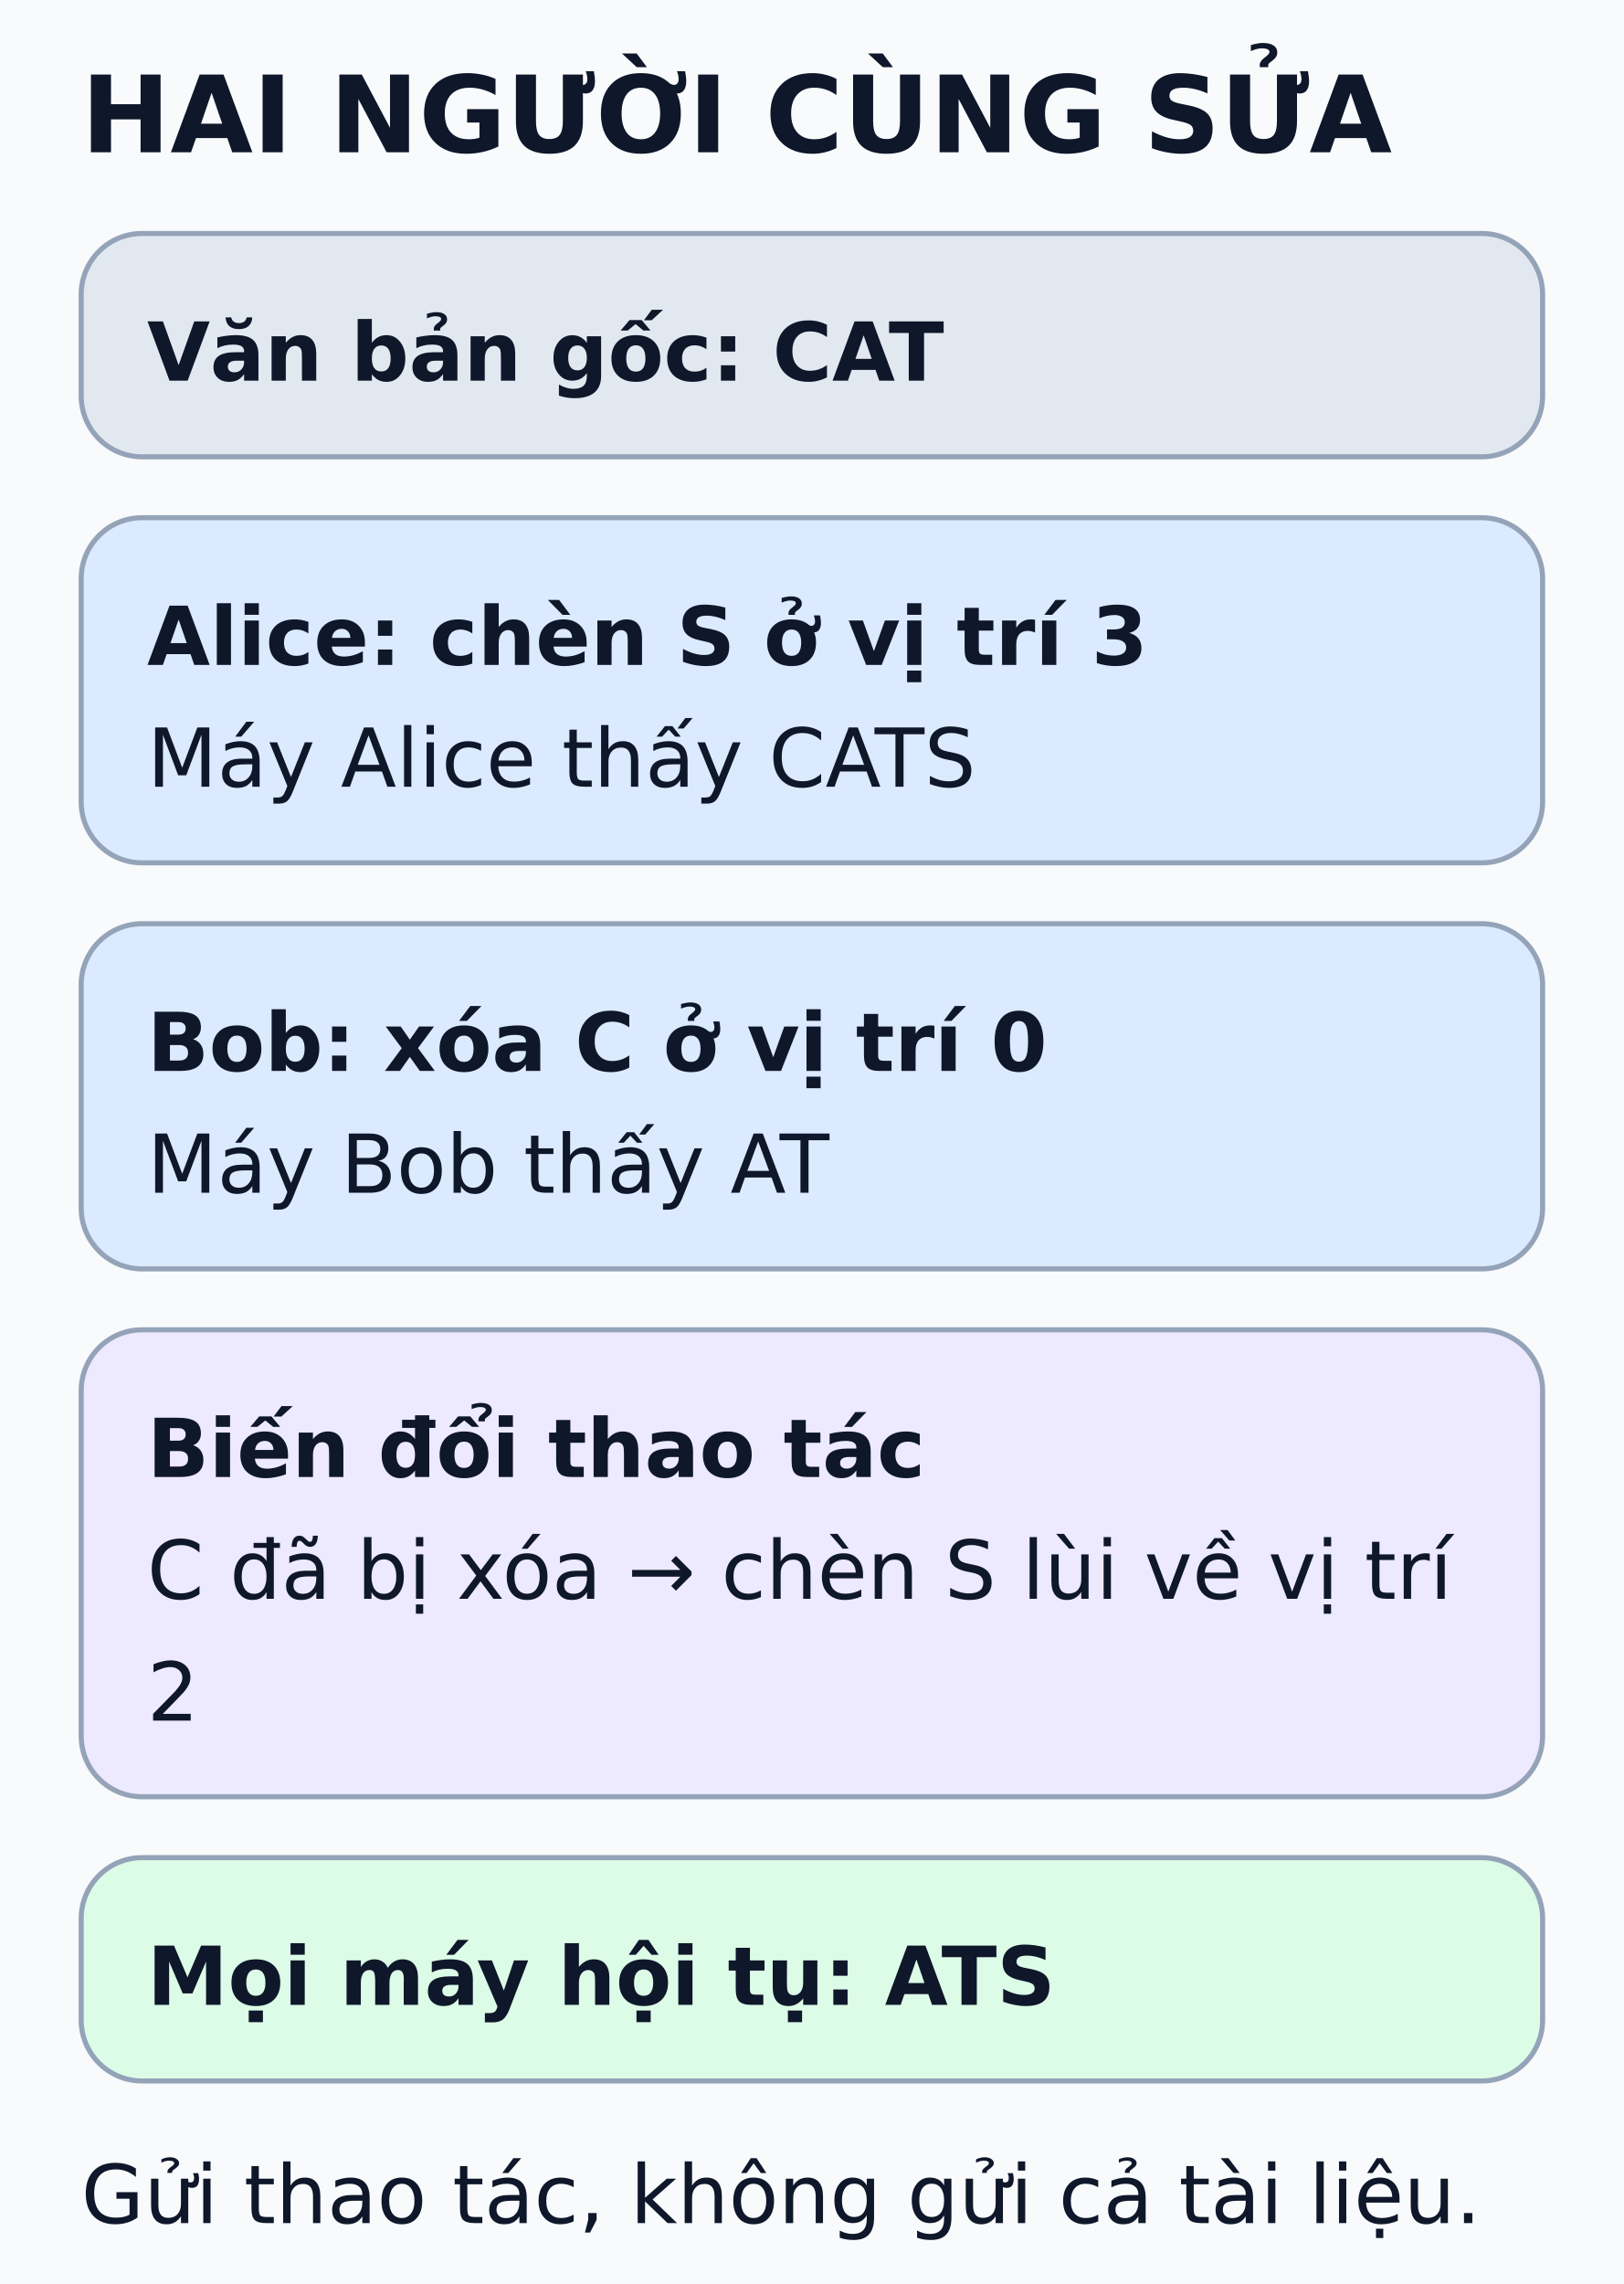
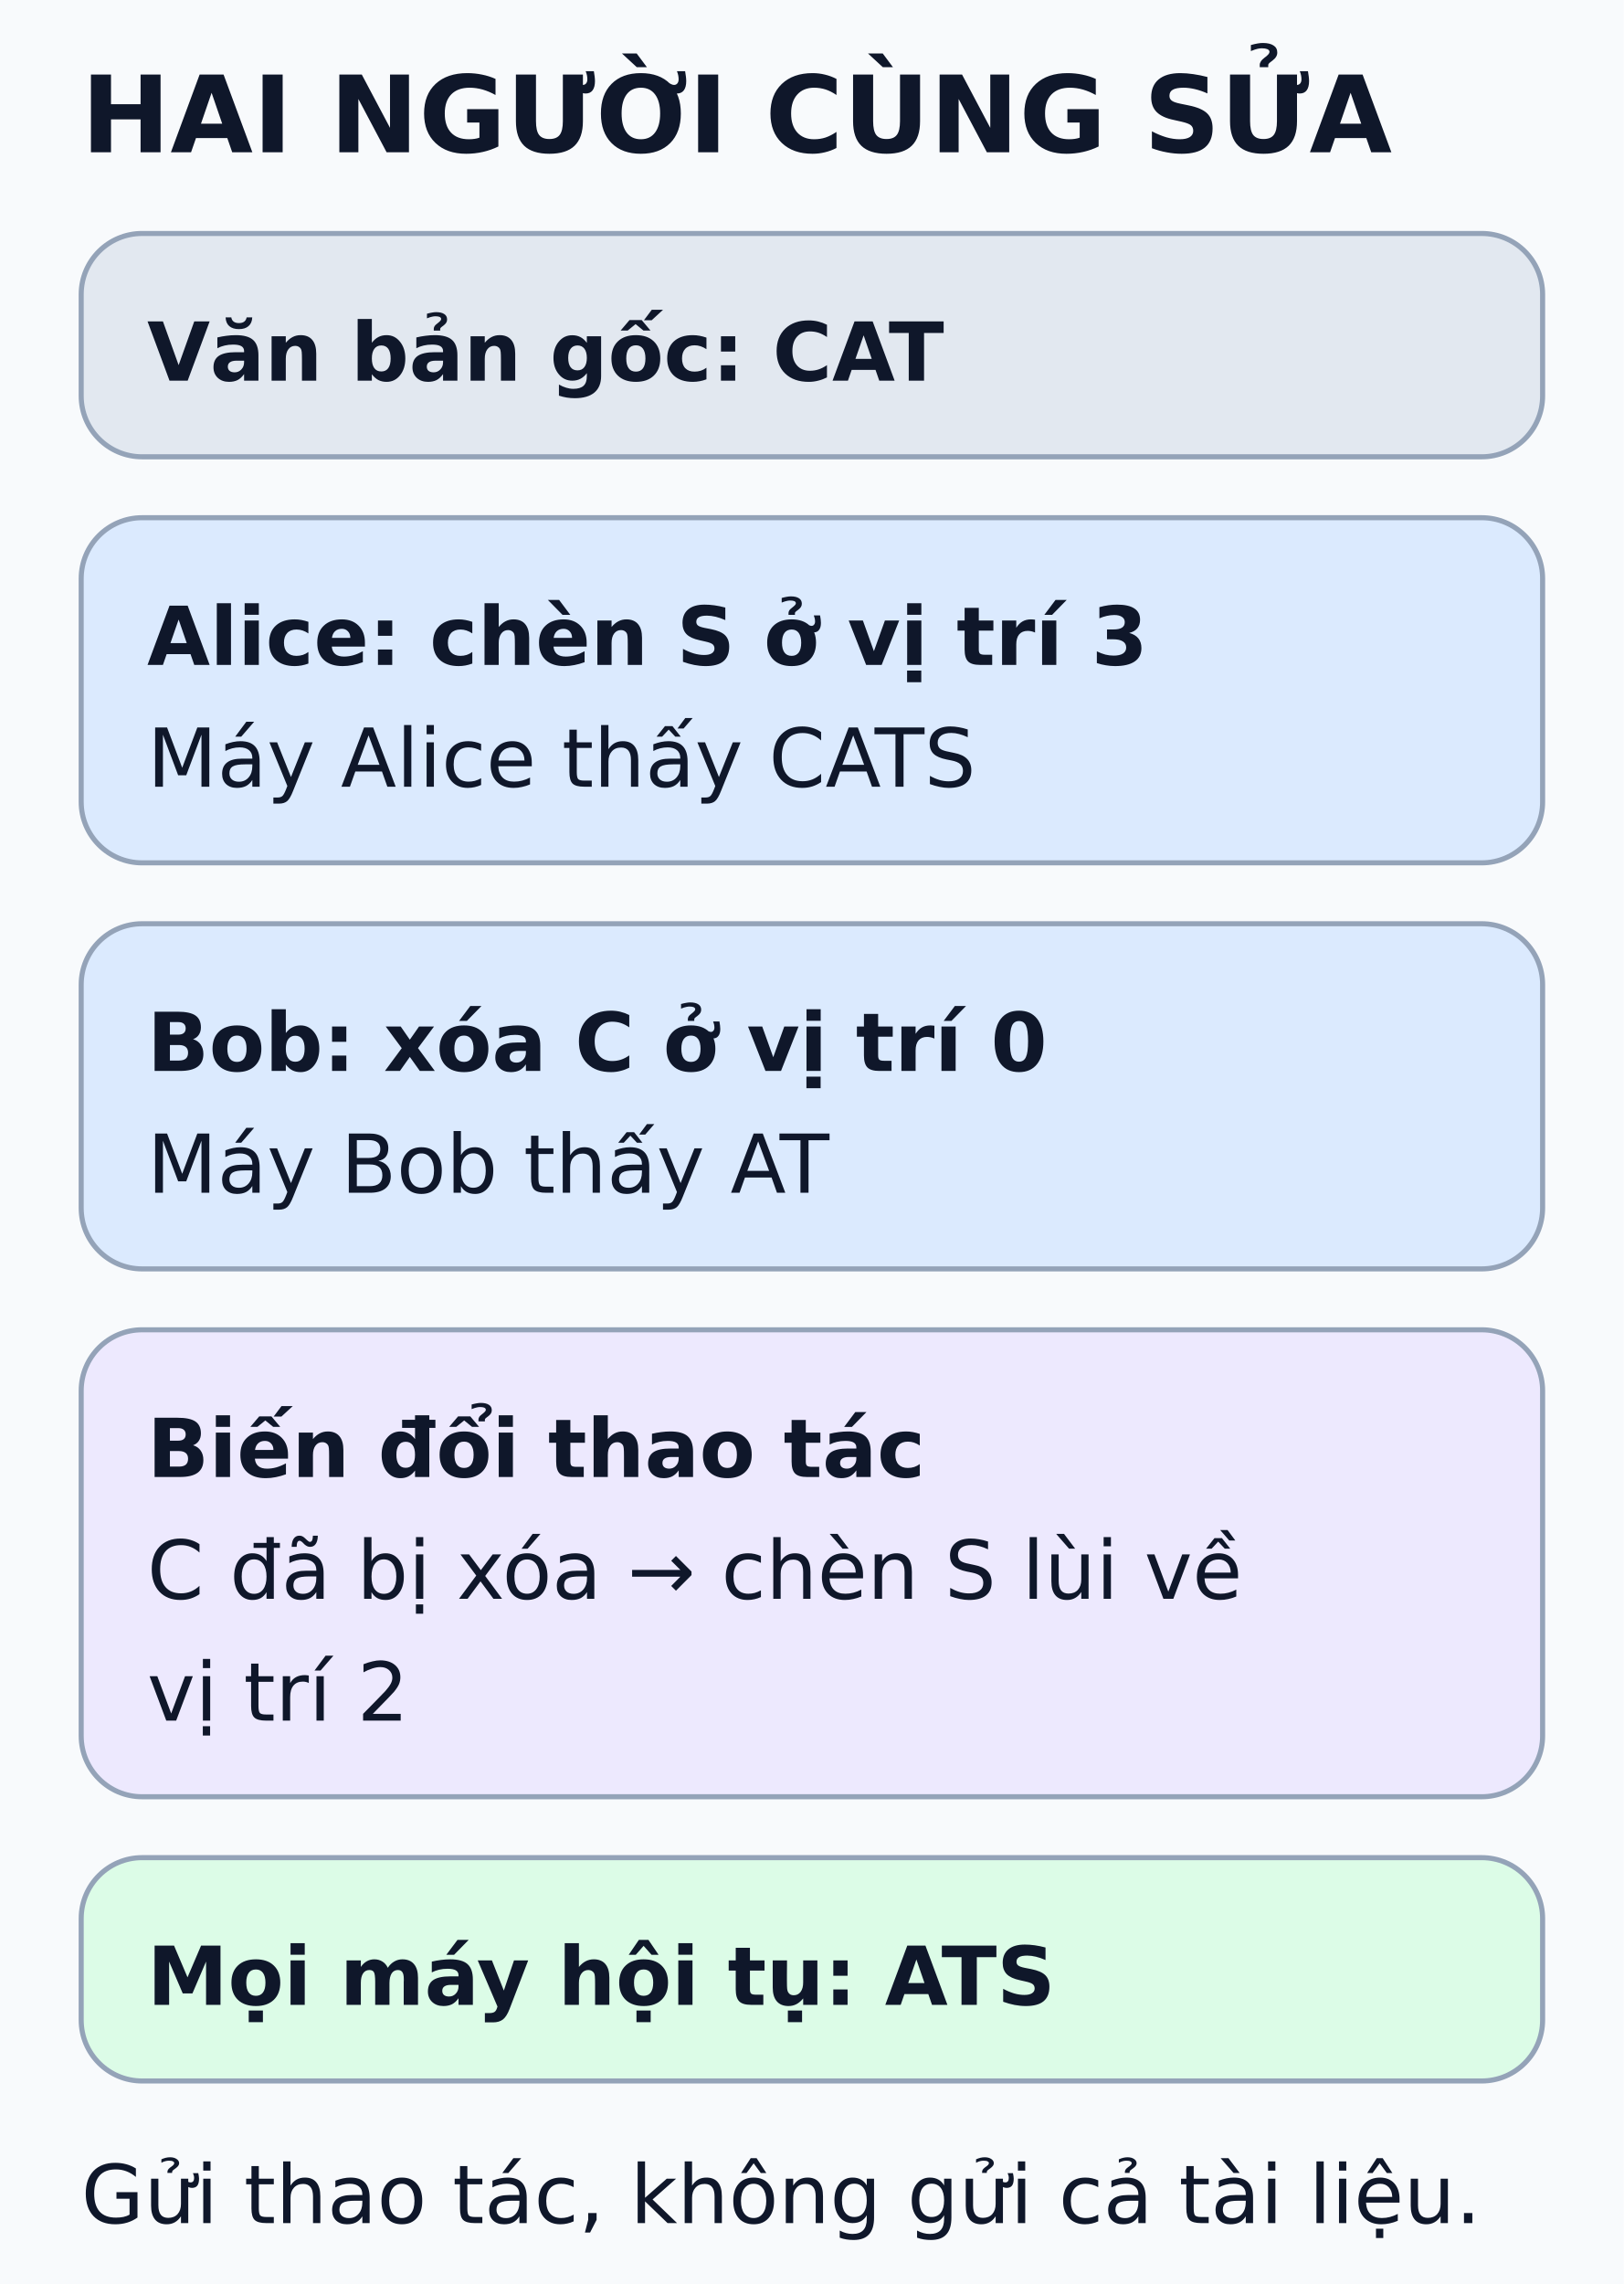
<svg xmlns="http://www.w3.org/2000/svg" viewBox="0 0 320 450" width="320" height="450" role="img" aria-labelledby="title desc">
  <defs>
    <marker id="arrow" markerWidth="8" markerHeight="8" refX="6" refY="3" orient="auto">
      <path d="M0,0 L6,3 L0,6" fill="none" stroke="#475569" stroke-width="1.5" />
    </marker>
  </defs>
  <rect width="320" height="450" fill="#f8fafc" />
  <g font-family="DejaVu Sans, Arial, sans-serif" fill="#0f172a">
    <text x="16" y="30" font-size="21" font-weight="bold">HAI NGƯỜI CÙNG SỬA</text>
    <rect x="16" y="46" width="288" height="44" rx="12" fill="#e2e8f0" stroke="#94a3b8" />
    <text x="29" y="75" font-size="16" font-weight="bold">Văn bản gốc: CAT</text>
    <rect x="16" y="102" width="288" height="68" rx="12" fill="#dbeafe" stroke="#94a3b8" />
    <text x="29" y="131" font-size="16" font-weight="bold">Alice: chèn S ở vị trí 3</text>
    <text x="29" y="155" font-size="16" font-weight="normal">Máy Alice thấy CATS</text>
    <rect x="16" y="182" width="288" height="68" rx="12" fill="#dbeafe" stroke="#94a3b8" />
    <text x="29" y="211" font-size="16" font-weight="bold">Bob: xóa C ở vị trí 0</text>
    <text x="29" y="235" font-size="16" font-weight="normal">Máy Bob thấy AT</text>
    <rect x="16" y="262" width="288" height="92" rx="12" fill="#ede9fe" stroke="#94a3b8" />
    <text x="29" y="291" font-size="16" font-weight="bold">Biến đổi thao tác</text>
-     <text x="29" y="315" font-size="16" font-weight="normal">C đã bị xóa → chèn S lùi về vị trí</text>
-     <text x="29" y="339" font-size="16" font-weight="normal">2</text>
+     <text x="29" y="315" font-size="16" font-weight="normal">C đã bị xóa → chèn S lùi về</text>
+     <text x="29" y="339" font-size="16" font-weight="normal">vị trí 2</text>
    <rect x="16" y="366" width="288" height="44" rx="12" fill="#dcfce7" stroke="#94a3b8" />
    <text x="29" y="395" font-size="16" font-weight="bold">Mọi máy hội tụ: ATS</text>
    <text x="16" y="438" font-size="16" font-weight="normal">Gửi thao tác, không gửi cả tài liệu.</text>
  </g>
</svg>
